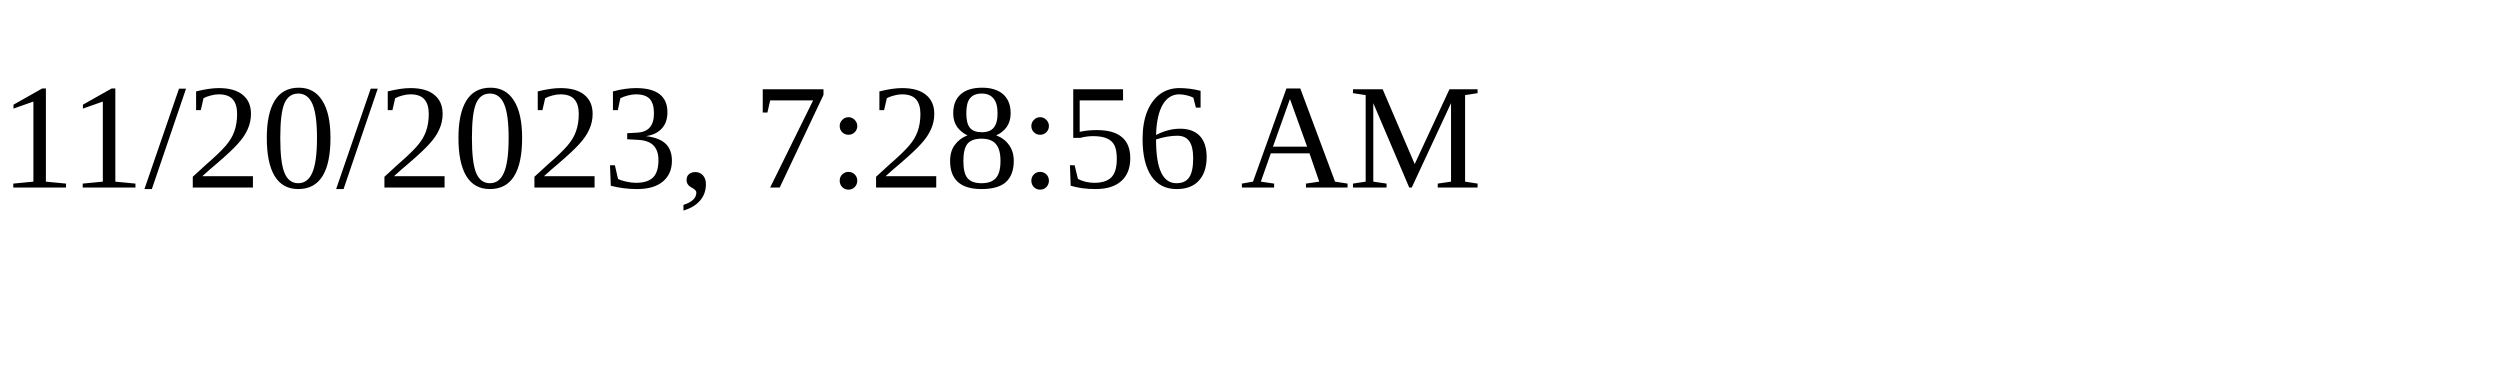
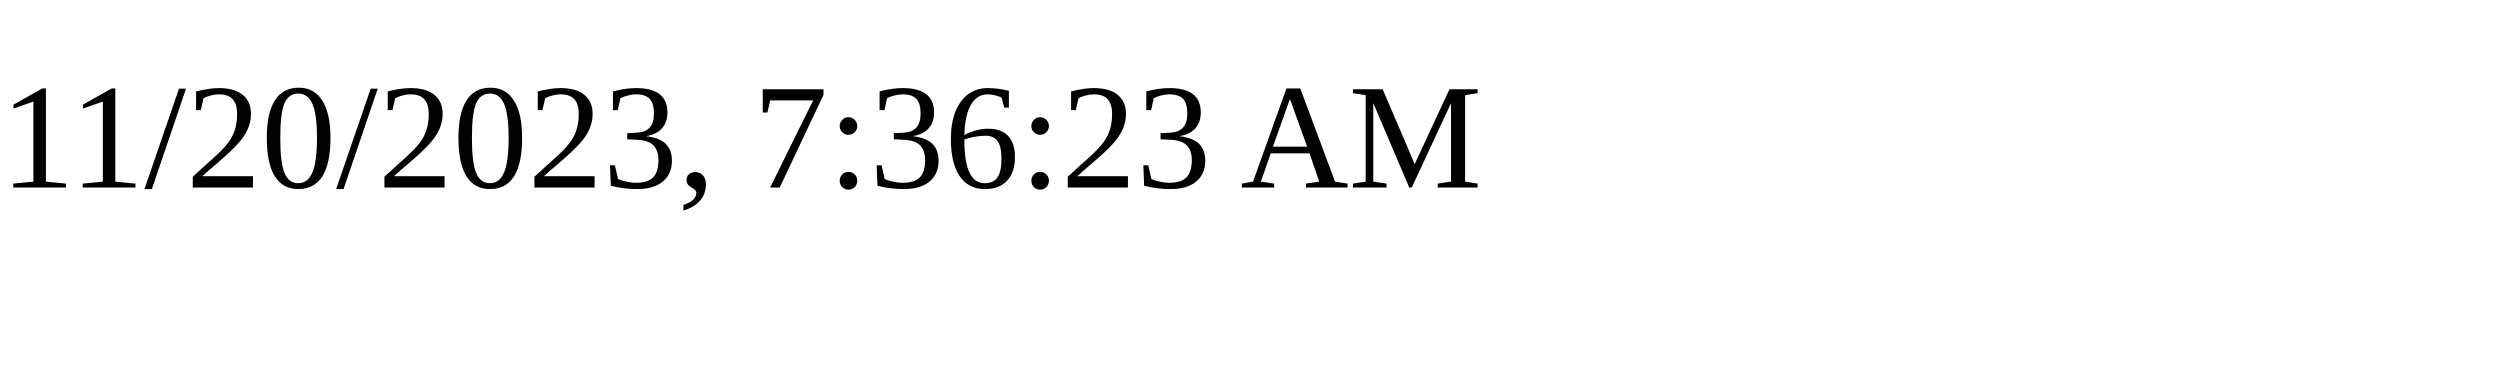
<svg xmlns="http://www.w3.org/2000/svg" height="30" width="200">
-   <text x="0" y="15">11/20/2023, 7:28:56 AM</text>
+   <text x="0" y="15">11/20/2023, 7:36:23 AM</text>
</svg>
